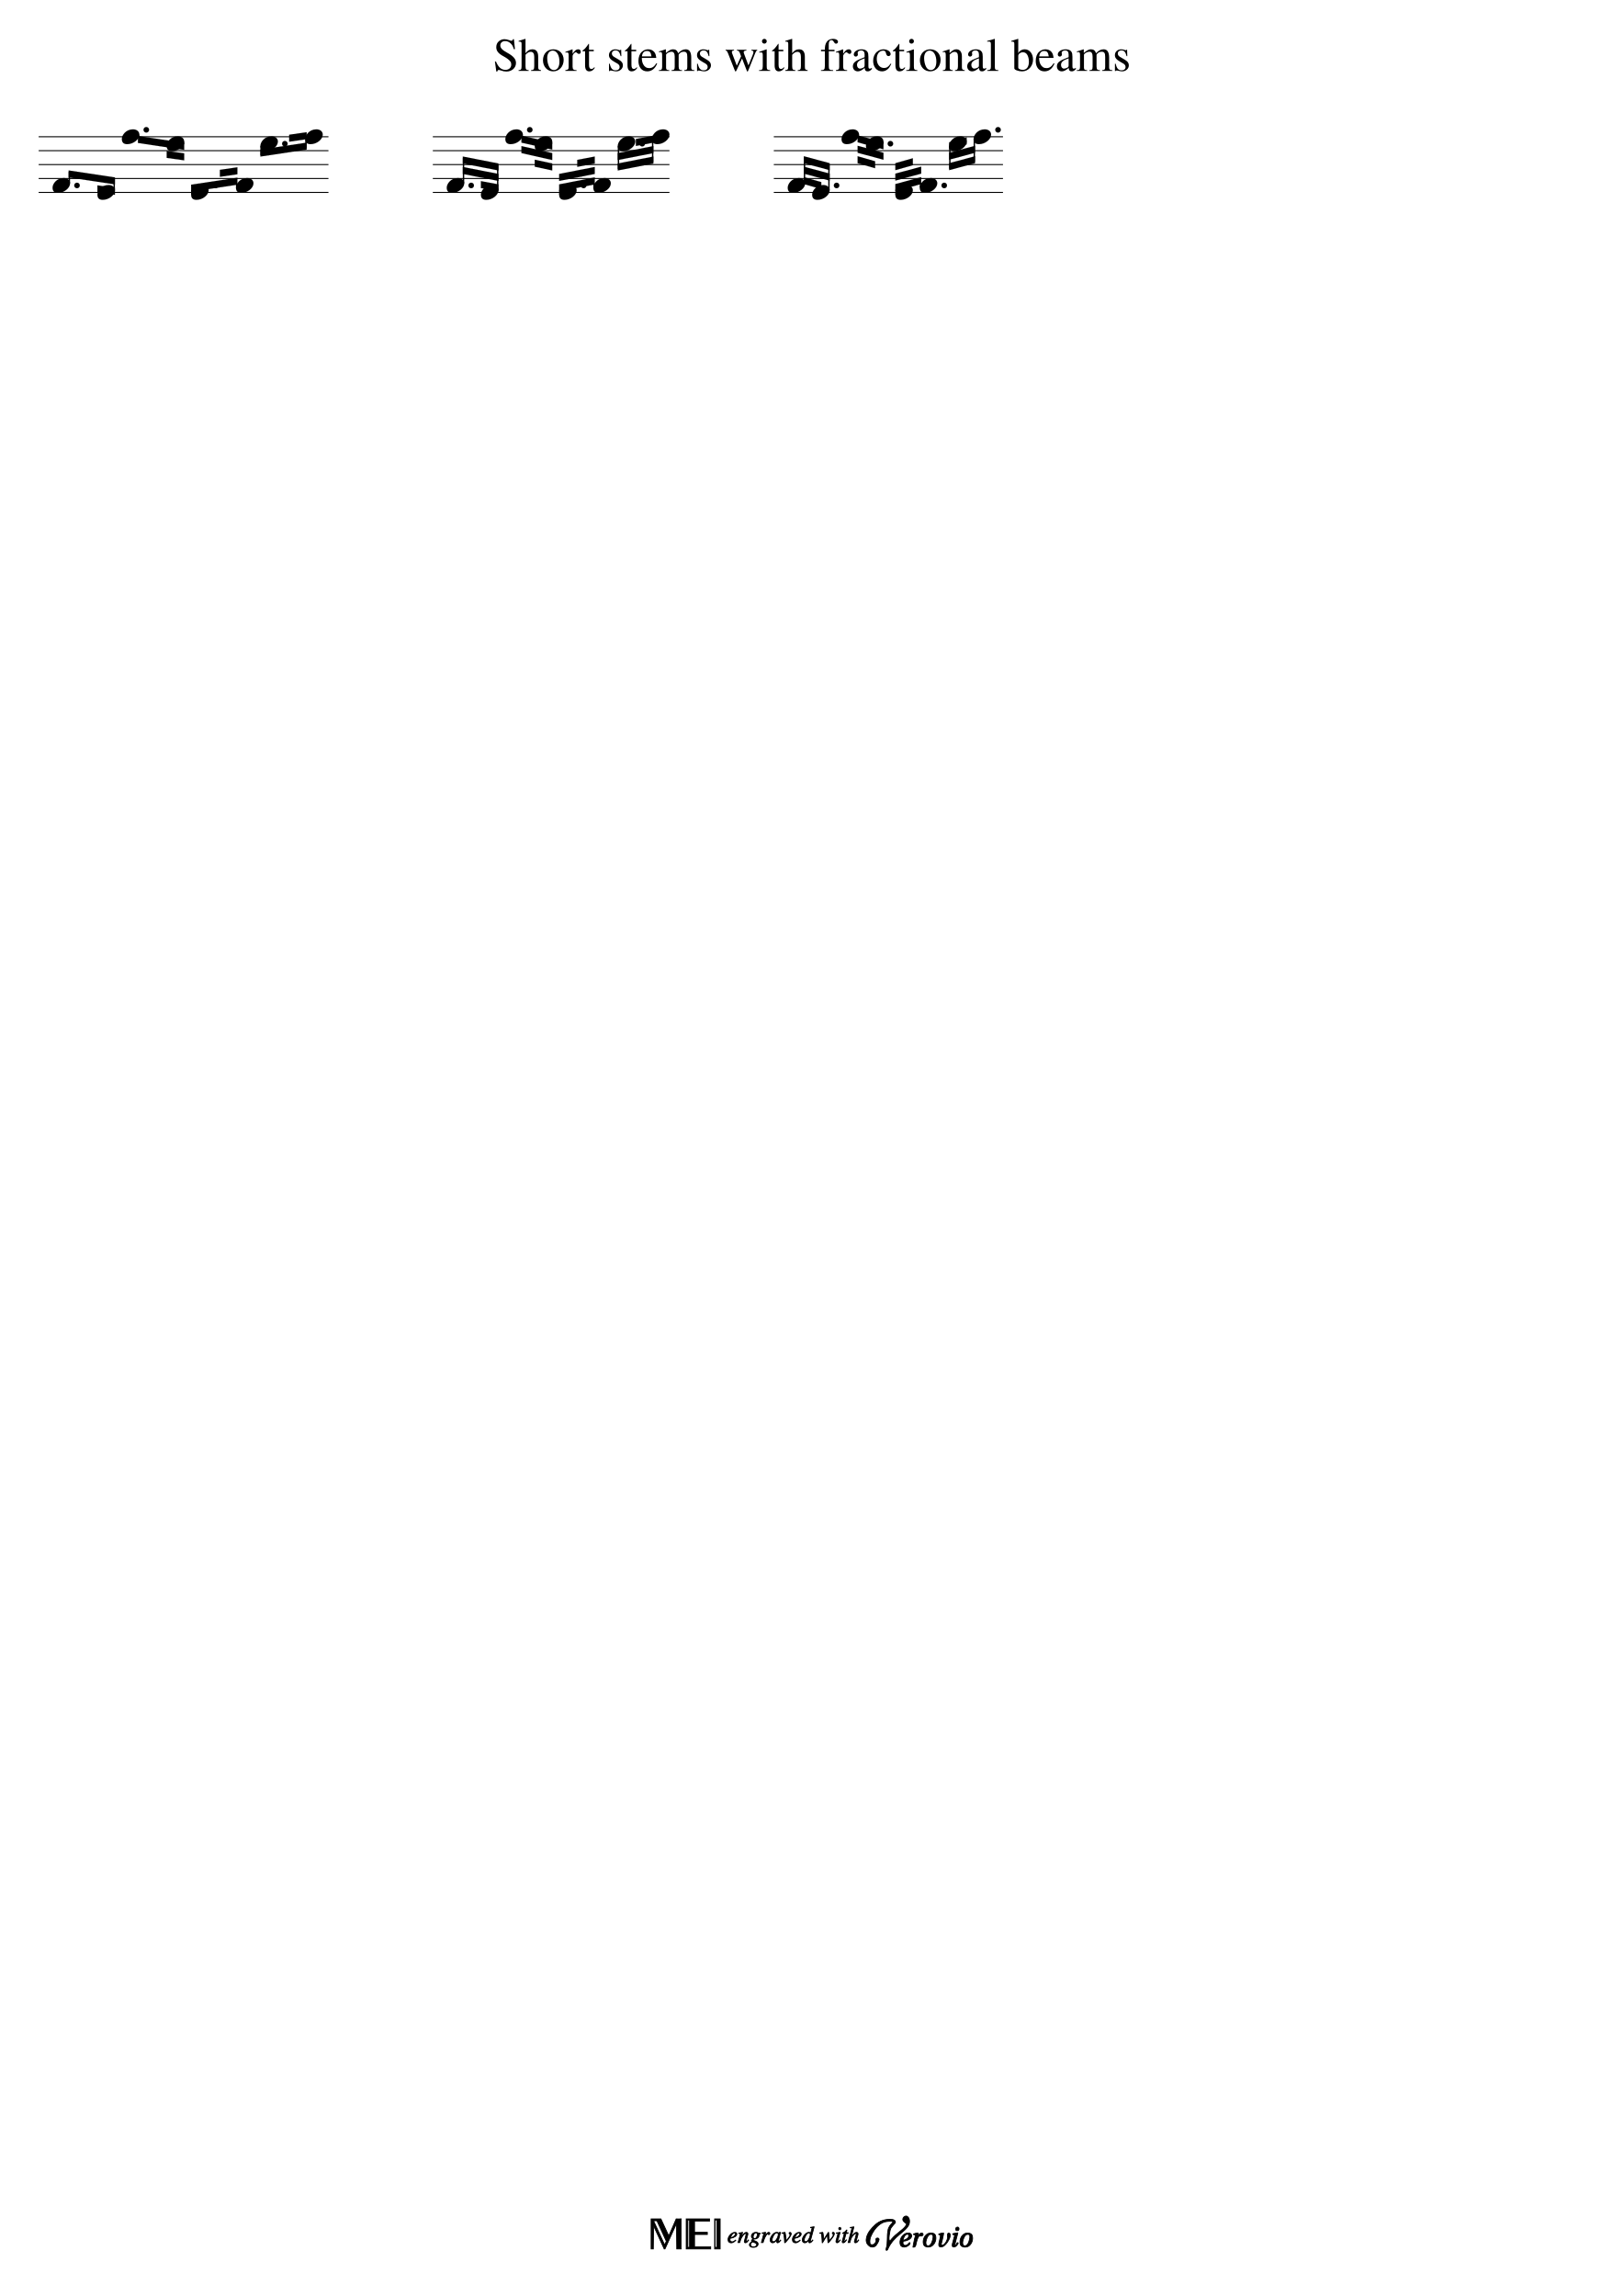
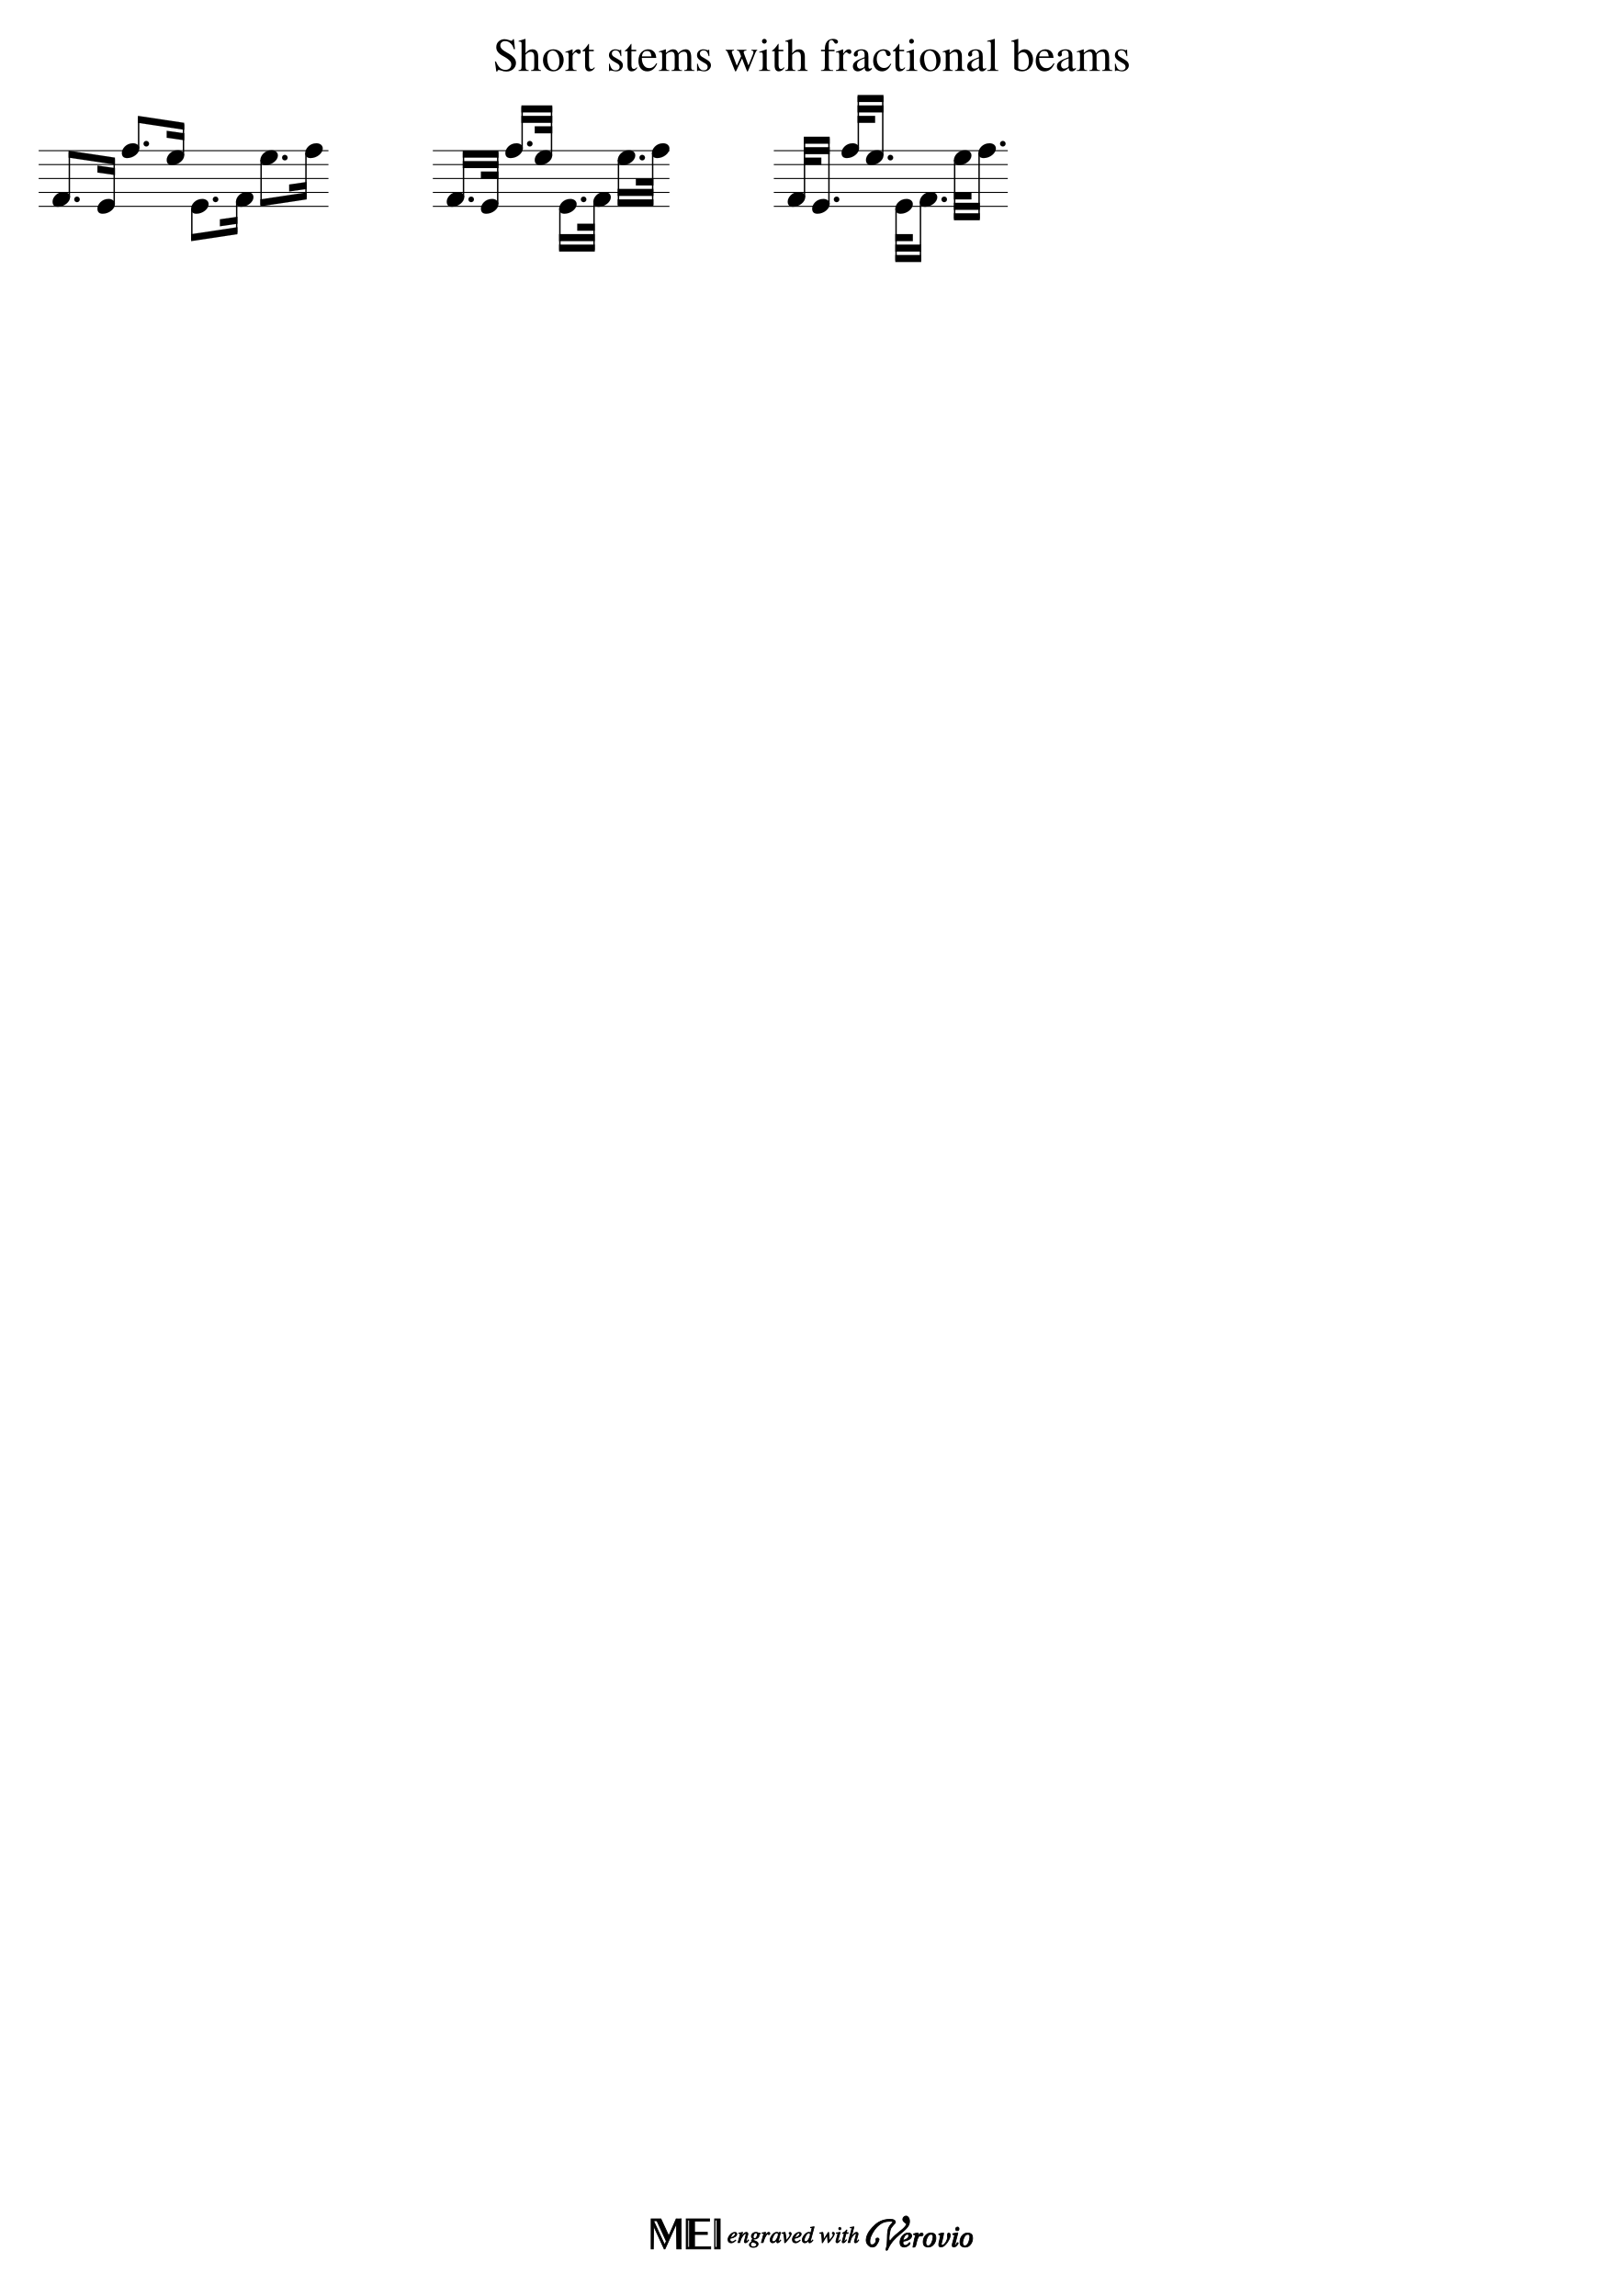
<svg xmlns="http://www.w3.org/2000/svg" xmlns:xlink="http://www.w3.org/1999/xlink" width="2100px" height="2970px" version="1.1" overflow="visible" id="docid">
  <defs>
    <g id="E0A4-docid">
      <path transform="scale(1,-1)" d="M0 -39c0 68 73 172 200 172c66 0 114 -37 114 -95c0 -84 -106 -171 -218 -171c-64 0 -96 30 -96 94z" />
    </g>
  </defs>
  <style type="text/css">#docid g.ending, #docid g.fing, #docid g.reh, #docid g.tempo {font-weight:bold;}#docid g.dir, #docid g.dynam, #docid g.mNum {font-style:italic;}#docid g.label {font-weight:normal;}#docid ellipse, #docid path, #docid polygon, #docid polyline, #docid rect {stroke:currentColor}</style>
  <svg class="definition-scale" color="black" font-family="Times, serif" viewBox="0 0 21000 29700">
    <g class="page-margin" transform="translate(500, 500)">
      <g id="iJ6YNS9" class="mdiv pageMilestone" />
      <g id="j6ERYJ7" class="score pageMilestone" />
      <g id="iFP8K5N" class="system">
        <g id="u1OCIFW5" class="section systemMilestone" />
        <g id="l1VZ8WIS" class="measure">
          <g id="m1HYDLDV" class="staff">
-             <path d="M0 1269 L3748 1269" stroke-width="13" />
            <path d="M0 1449 L3748 1449" stroke-width="13" />
            <path d="M0 1629 L3748 1629" stroke-width="13" />
            <path d="M0 1809 L3748 1809" stroke-width="13" />
            <path d="M0 1989 L3748 1989" stroke-width="13" />
+             <path d="M0 2169 L3748 2169" stroke-width="13" />
            <g id="c18V4I1S" class="keySig" />
            <g id="n1V987CS" class="layer">
              <g id="o1RTEB7A" class="beam">
-                 <polygon points="388,1705 986,1795 986,1885 388,1795" />
-                 <polygon points="760,1898 986,1930 986,2020 760,1988" />
+                 <polygon points="388,1449 986,1539 986,1629 388,1539" />
+                 <polygon points="760,1642 986,1674 986,1764 760,1732" />
                <g id="p1KEW28H" class="note">
                  <g class="notehead">
-                     <use xlink:href="#E0A4-docid" transform="translate(180, 1899) scale(0.72, 0.72)" />
+                     <use xlink:href="#E0A4-docid" transform="translate(180, 2079) scale(0.72, 0.72)" />
                  </g>
                  <g id="y1QGBAMB" class="dots">
-                     <ellipse cx="496" cy="1899" rx="36" ry="36" />
+                     <ellipse cx="496" cy="2079" rx="36" ry="36" />
                  </g>
                  <g id="x1LY7717" class="stem">
-                     <path d="M397 1871 L397 1723" stroke-width="18" />
+                     <path d="M397 2051 L397 1467" stroke-width="18" />
                  </g>
                </g>
                <g id="qMAVTA3" class="note">
                  <g class="notehead">
-                     <use xlink:href="#E0A4-docid" transform="translate(760, 1989) scale(0.72, 0.72)" />
+                     <use xlink:href="#E0A4-docid" transform="translate(760, 2169) scale(0.72, 0.72)" />
                  </g>
                  <g id="z4DC34E" class="stem">
-                     <path d="M977 1961 L977 1813" stroke-width="18" />
+                     <path d="M977 2141 L977 1557" stroke-width="18" />
                  </g>
                </g>
              </g>
              <g id="r1PB2UON" class="beam">
-                 <polygon points="1284,1259 1882,1349 1882,1439 1284,1349" />
-                 <polygon points="1656,1452 1882,1484 1882,1574 1656,1542" />
+                 <polygon points="1284,999 1882,1089 1882,1179 1284,1089" />
+                 <polygon points="1656,1192 1882,1224 1882,1314 1656,1282" />
                <g id="s1PQPUF4" class="note">
                  <g class="notehead">
-                     <use xlink:href="#E0A4-docid" transform="translate(1076, 1269) scale(0.72, 0.72)" />
+                     <use xlink:href="#E0A4-docid" transform="translate(1076, 1449) scale(0.72, 0.72)" />
                  </g>
                  <g id="bS81ZRJ" class="dots">
-                     <ellipse cx="1392" cy="1179" rx="36" ry="36" />
+                     <ellipse cx="1392" cy="1359" rx="36" ry="36" />
                  </g>
                  <g id="aCPE1QZ" class="stem">
-                     <path d="M1293 1241 L1293 1277" stroke-width="18" />
+                     <path d="M1293 1421 L1293 1017" stroke-width="18" />
                  </g>
                </g>
                <g id="t17CCI2Q" class="note">
                  <g class="notehead">
-                     <use xlink:href="#E0A4-docid" transform="translate(1656, 1359) scale(0.72, 0.72)" />
+                     <use xlink:href="#E0A4-docid" transform="translate(1656, 1539) scale(0.72, 0.72)" />
                  </g>
                  <g id="cHPWXB9" class="stem">
-                     <path d="M1873 1331 L1873 1367" stroke-width="18" />
+                     <path d="M1873 1511 L1873 1107" stroke-width="18" />
                  </g>
                </g>
              </g>
              <g id="u14YPAFV" class="beam">
-                 <polygon points="1972,1979 2570,1889 2570,1799 1972,1889" />
-                 <polygon points="2344,1787 2570,1754 2570,1664 2344,1697" />
+                 <polygon points="1972,2619 2570,2529 2570,2439 1972,2529" />
+                 <polygon points="2344,2427 2570,2394 2570,2304 2344,2337" />
                <g id="v1G2UCBM" class="note">
                  <g class="notehead">
-                     <use xlink:href="#E0A4-docid" transform="translate(1972, 1989) scale(0.72, 0.72)" />
+                     <use xlink:href="#E0A4-docid" transform="translate(1972, 2169) scale(0.72, 0.72)" />
                  </g>
                  <g id="e1GH2CCZ" class="dots">
-                     <ellipse cx="2288" cy="1899" rx="36" ry="36" />
+                     <ellipse cx="2288" cy="2079" rx="36" ry="36" />
                  </g>
                  <g id="dT5Z2DZ" class="stem">
-                     <path d="M1981 2017 L1981 1961" stroke-width="18" />
+                     <path d="M1981 2197 L1981 2601" stroke-width="18" />
                  </g>
                </g>
                <g id="w1I5DK26" class="note">
                  <g class="notehead">
-                     <use xlink:href="#E0A4-docid" transform="translate(2552, 1899) scale(0.72, 0.72)" />
+                     <use xlink:href="#E0A4-docid" transform="translate(2552, 2079) scale(0.72, 0.72)" />
                  </g>
                  <g id="f6JFDRE" class="stem">
-                     <path d="M2561 1927 L2561 1871" stroke-width="18" />
+                     <path d="M2561 2107 L2561 2511" stroke-width="18" />
                  </g>
                </g>
              </g>
              <g id="xQSQG56" class="beam">
-                 <polygon points="2868,1525 3466,1435 3466,1345 2868,1435" />
-                 <polygon points="3240,1333 3466,1300 3466,1210 3240,1243" />
+                 <polygon points="2868,2169 3466,2079 3466,1989 2868,2079" />
+                 <polygon points="3240,1977 3466,1944 3466,1854 3240,1887" />
                <g id="y16753K6" class="note">
                  <g class="notehead">
-                     <use xlink:href="#E0A4-docid" transform="translate(2868, 1359) scale(0.72, 0.72)" />
+                     <use xlink:href="#E0A4-docid" transform="translate(2868, 1539) scale(0.72, 0.72)" />
                  </g>
                  <g id="h18PHIL1" class="dots">
-                     <ellipse cx="3184" cy="1359" rx="36" ry="36" />
+                     <ellipse cx="3184" cy="1539" rx="36" ry="36" />
                  </g>
                  <g id="g17KQSJU" class="stem">
-                     <path d="M2877 1387 L2877 1507" stroke-width="18" />
+                     <path d="M2877 1567 L2877 2151" stroke-width="18" />
                  </g>
                </g>
                <g id="z1XZBIJA" class="note">
                  <g class="notehead">
-                     <use xlink:href="#E0A4-docid" transform="translate(3448, 1269) scale(0.72, 0.72)" />
+                     <use xlink:href="#E0A4-docid" transform="translate(3448, 1449) scale(0.72, 0.72)" />
                  </g>
                  <g id="i1TAKH1G" class="stem">
-                     <path d="M3457 1297 L3457 1417" stroke-width="18" />
+                     <path d="M3457 1477 L3457 2061" stroke-width="18" />
                  </g>
                </g>
              </g>
            </g>
          </g>
          <g id="j1TW2UZM" class="barLine" />
          <g id="k1R5MD6A" class="barLine" />
        </g>
        <g id="q4CA8UL" class="measure">
          <g id="r10DL3CR" class="staff" visibility="hidden">
-             <path d="M3748 1269 L5098 1269" stroke-width="13" />
            <path d="M3748 1449 L5098 1449" stroke-width="13" />
            <path d="M3748 1629 L5098 1629" stroke-width="13" />
            <path d="M3748 1809 L5098 1809" stroke-width="13" />
            <path d="M3748 1989 L5098 1989" stroke-width="13" />
+             <path d="M3748 2169 L5098 2169" stroke-width="13" />
          </g>
          <g id="p6KLLMO" class="barLine" />
        </g>
        <g id="i123OHXR" class="measure">
          <g id="jQFEFEK" class="staff">
-             <path d="M5098 1269 L8158 1269" stroke-width="13" />
            <path d="M5098 1449 L8158 1449" stroke-width="13" />
            <path d="M5098 1629 L8158 1629" stroke-width="13" />
            <path d="M5098 1809 L8158 1809" stroke-width="13" />
            <path d="M5098 1989 L8158 1989" stroke-width="13" />
+             <path d="M5098 2169 L8158 2169" stroke-width="13" />
            <g id="kOVASEE" class="layer">
              <g id="l1I7OPR1" class="beam">
-                 <polygon points="5486,1525 5946,1615 5946,1705 5486,1615" />
-                 <polygon points="5486,1660 5946,1750 5946,1840 5486,1750" />
-                 <polygon points="5720,1843 5946,1885 5946,1975 5720,1933" />
+                 <polygon points="5486,1449 5946,1449 5946,1539 5486,1539" />
+                 <polygon points="5486,1584 5946,1584 5946,1674 5486,1674" />
+                 <polygon points="5720,1719 5946,1719 5946,1809 5720,1809" />
                <g id="m81K135" class="note">
                  <g class="notehead">
-                     <use xlink:href="#E0A4-docid" transform="translate(5278, 1899) scale(0.72, 0.72)" />
+                     <use xlink:href="#E0A4-docid" transform="translate(5278, 2079) scale(0.72, 0.72)" />
                  </g>
                  <g id="kOO13SU" class="dots">
-                     <ellipse cx="5594" cy="1899" rx="36" ry="36" />
+                     <ellipse cx="5594" cy="2079" rx="36" ry="36" />
                  </g>
                  <g id="j1C6XQGU" class="stem">
-                     <path d="M5495 1871 L5495 1543" stroke-width="18" />
+                     <path d="M5495 2051 L5495 1467" stroke-width="18" />
                  </g>
                </g>
                <g id="n2N7U24" class="note">
                  <g class="notehead">
-                     <use xlink:href="#E0A4-docid" transform="translate(5720, 1989) scale(0.72, 0.72)" />
+                     <use xlink:href="#E0A4-docid" transform="translate(5720, 2169) scale(0.72, 0.72)" />
                  </g>
                  <g id="l1VXDX1L" class="stem">
-                     <path d="M5937 1961 L5937 1633" stroke-width="18" />
+                     <path d="M5937 2141 L5937 1467" stroke-width="18" />
                  </g>
                </g>
              </g>
              <g id="o1FK4NGH" class="beam">
-                 <polygon points="6244,1255 6642,1345 6642,1435 6244,1345" />
-                 <polygon points="6244,1390 6642,1480 6642,1570 6244,1480" />
-                 <polygon points="6416,1566 6642,1615 6642,1705 6416,1656" />
+                 <polygon points="6244,864 6642,864 6642,954 6244,954" />
+                 <polygon points="6244,999 6642,999 6642,1089 6244,1089" />
+                 <polygon points="6416,1134 6642,1134 6642,1224 6416,1224" />
                <g id="p1AX0ZDE" class="note">
                  <g class="notehead">
-                     <use xlink:href="#E0A4-docid" transform="translate(6036, 1269) scale(0.72, 0.72)" />
+                     <use xlink:href="#E0A4-docid" transform="translate(6036, 1449) scale(0.72, 0.72)" />
                  </g>
                  <g id="nV8WBSJ" class="dots">
-                     <ellipse cx="6352" cy="1179" rx="36" ry="36" />
+                     <ellipse cx="6352" cy="1359" rx="36" ry="36" />
                  </g>
                  <g id="m43054X" class="stem">
-                     <path d="M6253 1241 L6253 1273" stroke-width="18" />
+                     <path d="M6253 1421 L6253 882" stroke-width="18" />
                  </g>
                </g>
                <g id="qI1DT7K" class="note">
                  <g class="notehead">
-                     <use xlink:href="#E0A4-docid" transform="translate(6416, 1359) scale(0.72, 0.72)" />
+                     <use xlink:href="#E0A4-docid" transform="translate(6416, 1539) scale(0.72, 0.72)" />
                  </g>
                  <g id="o1EH99DI" class="stem">
-                     <path d="M6633 1331 L6633 1363" stroke-width="18" />
+                     <path d="M6633 1511 L6633 882" stroke-width="18" />
                  </g>
                </g>
              </g>
              <g id="rJ8GLXL" class="beam">
-                 <polygon points="6732,1975 7192,1885 7192,1795 6732,1885" />
-                 <polygon points="6732,1840 7192,1750 7192,1660 6732,1750" />
-                 <polygon points="6966,1658 7192,1615 7192,1525 6966,1568" />
+                 <polygon points="6732,2754 7192,2754 7192,2664 6732,2664" />
+                 <polygon points="6732,2619 7192,2619 7192,2529 6732,2529" />
+                 <polygon points="6966,2484 7192,2484 7192,2394 6966,2394" />
                <g id="s1HUMGE0" class="note">
                  <g class="notehead">
-                     <use xlink:href="#E0A4-docid" transform="translate(6732, 1989) scale(0.72, 0.72)" />
+                     <use xlink:href="#E0A4-docid" transform="translate(6732, 2169) scale(0.72, 0.72)" />
                  </g>
                  <g id="q3O0K5C" class="dots">
-                     <ellipse cx="7048" cy="1899" rx="36" ry="36" />
+                     <ellipse cx="7048" cy="2079" rx="36" ry="36" />
                  </g>
                  <g id="p1UGVI2M" class="stem">
-                     <path d="M6741 2017 L6741 1957" stroke-width="18" />
+                     <path d="M6741 2197 L6741 2736" stroke-width="18" />
                  </g>
                </g>
                <g id="t1YD0KSR" class="note">
                  <g class="notehead">
-                     <use xlink:href="#E0A4-docid" transform="translate(7174, 1899) scale(0.72, 0.72)" />
+                     <use xlink:href="#E0A4-docid" transform="translate(7174, 2079) scale(0.72, 0.72)" />
                  </g>
                  <g id="r1WOKG8S" class="stem">
-                     <path d="M7183 1927 L7183 1867" stroke-width="18" />
+                     <path d="M7183 2107 L7183 2736" stroke-width="18" />
                  </g>
                </g>
              </g>
              <g id="u1XWY667" class="beam">
-                 <polygon points="7490,1705 7950,1615 7950,1525 7490,1615" />
-                 <polygon points="7490,1570 7950,1480 7950,1390 7490,1480" />
-                 <polygon points="7724,1388 7950,1345 7950,1255 7724,1298" />
+                 <polygon points="7490,2169 7950,2169 7950,2079 7490,2079" />
+                 <polygon points="7490,2034 7950,2034 7950,1944 7490,1944" />
+                 <polygon points="7724,1899 7950,1899 7950,1809 7724,1809" />
                <g id="vE1WURA" class="note">
                  <g class="notehead">
-                     <use xlink:href="#E0A4-docid" transform="translate(7490, 1359) scale(0.72, 0.72)" />
+                     <use xlink:href="#E0A4-docid" transform="translate(7490, 1539) scale(0.72, 0.72)" />
                  </g>
                  <g id="tER5CNS" class="dots">
-                     <ellipse cx="7806" cy="1359" rx="36" ry="36" />
+                     <ellipse cx="7806" cy="1539" rx="36" ry="36" />
                  </g>
                  <g id="s1IJJG69" class="stem">
-                     <path d="M7499 1387 L7499 1687" stroke-width="18" />
+                     <path d="M7499 1567 L7499 2151" stroke-width="18" />
                  </g>
                </g>
                <g id="wK8FJ60" class="note">
                  <g class="notehead">
-                     <use xlink:href="#E0A4-docid" transform="translate(7932, 1269) scale(0.72, 0.72)" />
+                     <use xlink:href="#E0A4-docid" transform="translate(7932, 1449) scale(0.72, 0.72)" />
                  </g>
                  <g id="uR5P9FZ" class="stem">
-                     <path d="M7941 1297 L7941 1597" stroke-width="18" />
+                     <path d="M7941 1477 L7941 2151" stroke-width="18" />
                  </g>
                </g>
              </g>
            </g>
          </g>
          <g id="gETMZTA" class="barLine" />
          <g id="h1WRIV4E" class="barLine" />
        </g>
        <g id="nYOSRMB" class="measure">
          <g id="o1HHM1JI" class="staff" visibility="hidden">
-             <path d="M8158 1269 L9508 1269" stroke-width="13" />
            <path d="M8158 1449 L9508 1449" stroke-width="13" />
            <path d="M8158 1629 L9508 1629" stroke-width="13" />
            <path d="M8158 1809 L9508 1809" stroke-width="13" />
            <path d="M8158 1989 L9508 1989" stroke-width="13" />
+             <path d="M8158 2169 L9508 2169" stroke-width="13" />
          </g>
          <g id="mMRH0VO" class="barLine" />
        </g>
        <g id="fXQFU55" class="measure">
          <g id="g11K35MU" class="staff">
-             <path d="M9508 1269 L12472 1269" stroke-width="13" />
-             <path d="M9508 1449 L12472 1449" stroke-width="13" />
-             <path d="M9508 1629 L12472 1629" stroke-width="13" />
-             <path d="M9508 1809 L12472 1809" stroke-width="13" />
-             <path d="M9508 1989 L12472 1989" stroke-width="13" />
+             <path d="M9508 1449 L12534 1449" stroke-width="13" />
+             <path d="M9508 1629 L12534 1629" stroke-width="13" />
+             <path d="M9508 1809 L12534 1809" stroke-width="13" />
+             <path d="M9508 1989 L12534 1989" stroke-width="13" />
+             <path d="M9508 2169 L12534 2169" stroke-width="13" />
            <g id="h1NRSQV" class="layer">
              <g id="i1K5PWQO" class="beam">
-                 <polygon points="9896,1521 10230,1611 10230,1701 9896,1611" />
-                 <polygon points="9896,1656 10230,1746 10230,1836 9896,1746" />
-                 <polygon points="9896,1791 10122,1856 10122,1946 9896,1881" />
+                 <polygon points="9896,1269 10230,1269 10230,1359 9896,1359" />
+                 <polygon points="9896,1404 10230,1404 10230,1494 9896,1494" />
+                 <polygon points="9896,1539 10122,1539 10122,1629 9896,1629" />
                <g id="jF89DCD" class="note">
                  <g class="notehead">
-                     <use xlink:href="#E0A4-docid" transform="translate(9688, 1899) scale(0.72, 0.72)" />
+                     <use xlink:href="#E0A4-docid" transform="translate(9688, 2079) scale(0.72, 0.72)" />
                  </g>
                  <g id="vQ1VT3P" class="stem">
-                     <path d="M9905 1871 L9905 1539" stroke-width="18" />
+                     <path d="M9905 2051 L9905 1287" stroke-width="18" />
                  </g>
                </g>
                <g id="k1FISYPL" class="note">
                  <g class="notehead">
-                     <use xlink:href="#E0A4-docid" transform="translate(10004, 1989) scale(0.72, 0.72)" />
+                     <use xlink:href="#E0A4-docid" transform="translate(10004, 2169) scale(0.72, 0.72)" />
                  </g>
                  <g id="xGVWU67" class="dots">
-                     <ellipse cx="10320" cy="1899" rx="36" ry="36" />
+                     <ellipse cx="10320" cy="2079" rx="36" ry="36" />
                  </g>
                  <g id="w14DD95D" class="stem">
-                     <path d="M10221 1961 L10221 1629" stroke-width="18" />
+                     <path d="M10221 2141 L10221 1287" stroke-width="18" />
                  </g>
                </g>
              </g>
              <g id="l1ABBN8W" class="beam">
-                 <polygon points="10592,1251 10926,1341 10926,1431 10592,1341" />
-                 <polygon points="10592,1386 10926,1476 10926,1566 10592,1476" />
-                 <polygon points="10592,1521 10818,1586 10818,1676 10592,1611" />
+                 <polygon points="10592,729 10926,729 10926,819 10592,819" />
+                 <polygon points="10592,864 10926,864 10926,954 10592,954" />
+                 <polygon points="10592,999 10818,999 10818,1089 10592,1089" />
                <g id="m12P1BRU" class="note">
                  <g class="notehead">
-                     <use xlink:href="#E0A4-docid" transform="translate(10384, 1269) scale(0.72, 0.72)" />
+                     <use xlink:href="#E0A4-docid" transform="translate(10384, 1449) scale(0.72, 0.72)" />
                  </g>
                  <g id="yFQGCPD" class="stem">
-                     <path d="M10601 1241 L10601 1269" stroke-width="18" />
+                     <path d="M10601 1421 L10601 747" stroke-width="18" />
                  </g>
                </g>
                <g id="nDW87ZK" class="note">
                  <g class="notehead">
-                     <use xlink:href="#E0A4-docid" transform="translate(10700, 1359) scale(0.72, 0.72)" />
+                     <use xlink:href="#E0A4-docid" transform="translate(10700, 1539) scale(0.72, 0.72)" />
                  </g>
                  <g id="a1E3R0GN" class="dots">
-                     <ellipse cx="11016" cy="1359" rx="36" ry="36" />
+                     <ellipse cx="11016" cy="1539" rx="36" ry="36" />
                  </g>
                  <g id="z1QJ3S81" class="stem">
-                     <path d="M10917 1331 L10917 1359" stroke-width="18" />
+                     <path d="M10917 1511 L10917 747" stroke-width="18" />
                  </g>
                </g>
              </g>
              <g id="o1QUDUF9" class="beam">
-                 <polygon points="11080,1971 11414,1881 11414,1791 11080,1881" />
-                 <polygon points="11080,1836 11414,1746 11414,1656 11080,1746" />
-                 <polygon points="11080,1701 11306,1637 11306,1547 11080,1611" />
+                 <polygon points="11080,2889 11414,2889 11414,2799 11080,2799" />
+                 <polygon points="11080,2754 11414,2754 11414,2664 11080,2664" />
+                 <polygon points="11080,2619 11306,2619 11306,2529 11080,2529" />
                <g id="p1YCXJ73" class="note">
                  <g class="notehead">
-                     <use xlink:href="#E0A4-docid" transform="translate(11080, 1989) scale(0.72, 0.72)" />
+                     <use xlink:href="#E0A4-docid" transform="translate(11080, 2169) scale(0.72, 0.72)" />
                  </g>
                  <g id="b1EA8UT5" class="stem">
-                     <path d="M11089 2017 L11089 1953" stroke-width="18" />
+                     <path d="M11089 2197 L11089 2871" stroke-width="18" />
                  </g>
                </g>
                <g id="q1XPOA9B" class="note">
                  <g class="notehead">
-                     <use xlink:href="#E0A4-docid" transform="translate(11396, 1899) scale(0.72, 0.72)" />
+                     <use xlink:href="#E0A4-docid" transform="translate(11396, 2079) scale(0.72, 0.72)" />
                  </g>
                  <g id="dAZ1II0" class="dots">
-                     <ellipse cx="11712" cy="1899" rx="36" ry="36" />
+                     <ellipse cx="11712" cy="2079" rx="36" ry="36" />
                  </g>
                  <g id="cG8TSH7" class="stem">
-                     <path d="M11405 1927 L11405 1863" stroke-width="18" />
+                     <path d="M11405 2107 L11405 2871" stroke-width="18" />
                  </g>
                </g>
              </g>
              <g id="rG2INEF" class="beam">
-                 <polygon points="11776,1701 12110,1611 12110,1521 11776,1611" />
-                 <polygon points="11776,1566 12110,1476 12110,1386 11776,1476" />
-                 <polygon points="11776,1431 12002,1367 12002,1277 11776,1341" />
+                 <polygon points="11838,2349 12172,2349 12172,2259 11838,2259" />
+                 <polygon points="11838,2214 12172,2214 12172,2124 11838,2124" />
+                 <polygon points="11838,2079 12064,2079 12064,1989 11838,1989" />
                <g id="sDC845L" class="note">
                  <g class="notehead">
-                     <use xlink:href="#E0A4-docid" transform="translate(11776, 1359) scale(0.72, 0.72)" />
+                     <use xlink:href="#E0A4-docid" transform="translate(11838, 1539) scale(0.72, 0.72)" />
                  </g>
                  <g id="eXKENYG" class="stem">
-                     <path d="M11785 1387 L11785 1683" stroke-width="18" />
+                     <path d="M11847 1567 L11847 2331" stroke-width="18" />
                  </g>
                </g>
                <g id="t1W416P4" class="note">
                  <g class="notehead">
-                     <use xlink:href="#E0A4-docid" transform="translate(12092, 1269) scale(0.72, 0.72)" />
+                     <use xlink:href="#E0A4-docid" transform="translate(12154, 1449) scale(0.72, 0.72)" />
                  </g>
                  <g id="gH8O5KE" class="dots">
-                     <ellipse cx="12408" cy="1179" rx="36" ry="36" />
+                     <ellipse cx="12470" cy="1359" rx="36" ry="36" />
                  </g>
                  <g id="f18OKKW3" class="stem">
-                     <path d="M12101 1297 L12101 1593" stroke-width="18" />
+                     <path d="M12163 1477 L12163 2331" stroke-width="18" />
                  </g>
                </g>
              </g>
            </g>
          </g>
          <g id="d17EWFLB" class="barLine" />
          <g id="eZWEOI5" class="barLine" />
        </g>
        <g id="dEVT5DI" class="systemMilestoneEnd u1OCIFW5" />
      </g>
      <g id="e14Y3WPI" class="pageMilestoneEnd j6ERYJ7" />
      <g id="f1JDRXJZ" class="pageMilestoneEnd iJ6YNS9" />
      <g id="mZHS5GY" class="pgHead autogenerated">
        <text font-size="0px">
          <tspan id="n1NA1B91" class="rend" x="10000" y="417" text-anchor="middle">
            <tspan id="o111T1LZ" class="rend">
              <tspan id="pT5D48Z" class="text">
                <tspan font-size="607px">Short stems with fractional beams</tspan>
              </tspan>
            </tspan>
          </tspan>
        </text>
      </g>
      <g id="g1KFOIT4" class="pgFoot autogenerated">
        <g id="h17DYZX0" class="fig">
          <g class="svg" transform="translate(7750, 28099) scale(10, 10)">
            <g>
              <path fill="#000000" d="M 17.113,49.265 V 10.368 h 12.697 c 3.289,7.337 6.713,14.61 10.127,21.889 3.42,-7.485 6.256,-14.205 9.589,-21.91 2.436,0.104 4.317,0.085 6.484,-0.058 V 49.264 H 50.274 C 50.145,38.356 50.016,27.448 49.887,16.54 45.003,27.315 39.967,38.434 35.084,49.209 34.679,49.344 34.427,49.136 34.022,49.271 29.466,39.331 24.91,29.391 20.354,19.451 20.224,29.389 20.095,39.327 19.965,49.264 H 17.113 Z M 36.754,39.325 C 32.721,30.513 28.688,21.701 24.655,12.889 22.531,12.751 22.657,12.71 20.714,12.814 v 0.966 c 4.613,9.998 9.609,20.749 13.873,30.082 0.722,-1.513 1.445,-3.025 2.167,-4.538 z m 25.738,9.94 c 0,-12.966 0,-25.931 0,-38.897 10.084,0 20.169,0 30.253,0 0,0.96 0,1.921 0,2.881 -6.483,0 -12.966,0 -19.448,0 0,4.802 0,9.604 0,14.406 5.522,0 11.045,0 16.567,0 0,0.96 0,1.921 0,2.881 -5.522,0 -11.045,0 -16.567,0 0,5.282 0,10.565 0,15.847 6.963,0 13.926,0 20.889,0 0,0.96 0,1.921 0,2.881 -10.565,0 -21.129,0 -31.694,0 z m 4.322,-2.161 c 0,-11.765 0,-23.53 0,-35.295 -0.72,0 -1.441,0 -2.161,0 0,11.765 0,23.53 0,35.295 0.72,0 1.441,0 2.161,0 z m 32.414,2.161 c 0,-12.966 0,-25.931 0,-38.897 2.401,0 4.802,0 7.203,0 0,12.966 0,25.931 0,38.897 -2.401,0 -4.802,0 -7.203,0 z m 2.881,-2.161 c 0,-11.765 0,-23.53 0,-35.295 -0.72,0 -1.441,0 -2.161,0 0,11.765 0,23.53 0,35.295 0.72,0 1.441,0 2.161,0 z" />
              <path fill="#000000" d="m 346.3,6.7 c -3.1,0.5 -4.9,4.4 -2.7,6.8 1.2,1.4 2.7,2.4 4.1,3.5 -2.4,5.3 -7.7,8.3 -11.9,12.1 -3.7,2.8 -7,6.2 -9.7,9.9 -2.2,-0.8 -0.915,-7.719 -0.627,-9.5 0.288,-1.781 0.727,-6.4 2.927,-8.7 1.3,-1.9 3,-3.5 4.5,-5.2 1.2,-3.4 -3.2,-4.9 -5.8,-4.6 -7.3,-0.5 -14.6,2 -20,6.8 -5,4.6 -10,10.1 -11.5,17 -0.9,3.5 -0.2,7.5 2.8,9.9 2.5,2.8 7.4,2.9 9.8,-0.2 1.7,-2.3 3.2,-4.8 3.8,-7.6 -0.1,-2.6 -4.4,-2.3 -4.3,0.2 1.2,2.4 -0.9,4.7 -2.7,6.2 -1.7,0.9 -4.7,0.7 -4.8,-1.7 -1,-5.8 2.1,-11.3 5.2,-16.1 4,-5.8 9.8,-11.2 17.2,-11.8 1.6,0 8.1,-1.2 6.8,1.4 -2.8,2.8 -5.6,6.1 -6,10.3 -1.6,7.7 0.1,15.7 -2.3,23.2 -1.1,3.9 2,2.6 2.5,0.2 3.3,-7.4 8.9,-13.4 15.1,-18.5 4.2,-3.9 9.5,-7.1 11.9,-12.6 1.3,-3.6 1.2,-9 -2.7,-10.9 -0.504,-0.177 -1.07,-0.165 -1.6,-0.1 z m 66,14.5 c -2,0.8 -1.8,4.9 0.8,4.4 3.4,0.4 2.9,-6.2 -0.8,-4.4 z m 0.6,7.3 c -1.3,0.5 -7.6,0.5 -5.4,2.2 4,-0.3 0.7,4.5 0.6,6.7 -0.4,2.9 -2.4,5.9 -1.2,8.8 2.7,1.7 5.6,-0.8 6.8,-3.2 1.6,-1.4 -0.5,-3 -1.2,-0.9 -0.4,0.8 -2.4,3.5 -2.6,1.8 1.1,-5 2.7,-9.9 3.9,-14.9 l -0.1,-0.5 h -0.9 z m -65.1,0.2 c -6.5,1.6 -10.5,9.5 -8.2,15.7 2.1,3.4 7.4,2.9 10.1,0.4 2,-0.2 3.6,-5.3 1,-3.4 -1.4,2 -4,4.2 -6.5,2.8 -2.2,-1.9 -1.9,-5.7 1.7,-5.3 3.1,-0.9 6.9,-2.1 8.1,-5.5 0.9,-2.7 -1.6,-5.2 -4.3,-4.8 h -1.1 -0.7 z m 13.6,0 c -2.2,0 -8.5,1.8 -2.9,2.3 0.9,1.9 -1,4.9 -1.1,7.2 -0.5,2.9 -1.4,5.7 -1.7,8.7 3.7,0.7 3.8,-2.6 4.4,-5.3 0.9,-3.3 1.6,-7 4.1,-9.5 2.4,1.6 6.8,-0.7 3.7,-3.4 -2.9,-0.5 -4.8,2.4 -6.2,4.3 0,-1.2 2.4,-5 -0.2,-4.3 z m 15.8,0 c -6.4,1.3 -9.6,9.1 -7.7,14.9 1.9,4 7.7,3.9 11,1.7 4.1,-3 6,-8.9 4.4,-13.7 -1.3,-3 -4.8,-3.2 -7.6,-3 z m 17,0 c -2.3,0 -8.8,1.9 -3,2.4 0.4,2.5 -1,5.7 -1.4,8.4 -0.7,2.4 -1.8,7.5 2.1,7.2 3.8,-0.1 6.5,-3.5 8.5,-6.3 2,-3.2 4.5,-7 3.3,-10.9 -3.7,-3 -3.6,2.6 -3.1,5.1 -0.7,3.8 -2.7,7.9 -6.2,9.8 -3.6,0.6 -1,-4.3 -0.8,-6.1 0.6,-3.2 1.6,-6.3 1.9,-9.5 h -1.1 z m 30.6,0 c -6.3,1.2 -9.5,8.9 -7.8,14.7 1.5,4 7.2,4.2 10.5,2.4 4.6,-2.8 6.6,-9.3 4.8,-14.3 -1.4,-2.8 -4.8,-3 -7.5,-2.8 z m -75.4,1.7 c 2.1,1.5 0.2,4.7 -1.6,5.7 -1.1,0.4 -5.5,3.4 -4.6,0.7 0.8,-2.7 2.2,-6.2 5.3,-6.6 l 0.9,0.1 z m 30.8,0 c 2.6,1.5 1.3,5.2 0.8,7.6 -0.8,2.7 -1.9,5.9 -4.7,7.1 -5.1,0.8 -4,-5.8 -2.8,-8.8 1,-2.8 3,-6.8 6.7,-5.8 z m 47.1,-0.1 c 2.9,0.7 2,4.7 1.5,6.8 -0.7,3 -1.8,6.7 -5,8 -4.7,0.8 -4,-5.1 -3,-7.9 0.9,-3 2.7,-7.3 6.5,-6.8 z" />
              <g>
                <path d="m 116.566,37.118 q 0,-3.252 2.93,-6.299 2.9,-3.047 5.991,-3.047 1.143,0 1.816,0.527 0.674,0.527 0.674,1.567 0,2.109 -2.476,3.618 -2.461,1.494 -5.186,1.831 l -0.835,0.103 q -0.19,0.601 -0.264,0.967 -0.073,0.352 -0.073,0.894 0,1.289 0.835,2.007 0.85,0.718 2.007,0.718 1.099,0 2.329,-0.732 0.703,-0.425 2.036,-1.523 l 0.381,0.337 q -0.659,0.835 -1.89,1.714 -2.183,1.567 -4.38,1.567 -1.553,0 -2.725,-1.099 -1.172,-1.099 -1.172,-3.149 z m 3.12,-2.358 q 2.798,-0.41 4.556,-1.963 Q 126,31.229 126,29.691 q 0,-0.557 -0.264,-0.879 -0.264,-0.337 -0.776,-0.337 -0.952,0 -1.875,0.82 -0.908,0.806 -1.641,1.831 -0.776,1.201 -1.23,2.3 -0.249,0.586 -0.527,1.333 z" />
                <path d="m 129.472,41 2.534,-9.053 q 0.322,-1.143 0.366,-1.377 0.059,-0.249 0.059,-0.527 0,-0.425 -0.249,-0.659 -0.234,-0.249 -0.938,-0.249 -0.176,0 -0.352,0.029 -0.161,0.015 -0.366,0.044 v -0.498 q 0.952,-0.146 1.348,-0.22 0.41,-0.073 0.879,-0.176 l 2.622,-0.571 q 0.088,0.059 0.117,0.132 l -1.948,6.299 q 1.787,-2.739 2.988,-4.072 2.109,-2.358 3.779,-2.358 0.645,0 1.113,0.249 0.894,0.483 0.894,1.743 0,0.352 -0.073,0.732 -0.073,0.381 -0.19,0.82 l -1.919,7.017 q -0.059,0.22 -0.132,0.542 -0.073,0.308 -0.073,0.439 0,0.22 0.103,0.396 0.103,0.176 0.337,0.176 0.381,0 0.879,-0.439 0.498,-0.454 1.626,-1.919 l 0.425,0.381 q -1.201,1.626 -1.904,2.285 -1.201,1.157 -2.3,1.157 -0.498,0 -0.967,-0.322 -0.454,-0.337 -0.454,-1.201 0,-0.249 0.029,-0.527 0.044,-0.278 0.103,-0.483 l 1.846,-7.119 q 0.146,-0.586 0.19,-0.952 0.059,-0.381 0.059,-0.542 0,-0.352 -0.176,-0.601 -0.161,-0.264 -0.586,-0.264 -1.099,0 -2.769,1.992 -0.981,1.187 -1.992,2.827 -0.776,1.274 -1.23,2.49 Q 132.709,37.821 131.742,41 Z" />
                <path d="m 149.13,33.5 q 0,0.908 0.278,1.45 0.469,0.894 1.685,0.894 1.318,0 2.344,-1.67 1.04,-1.685 1.04,-3.706 0,-0.967 -0.425,-1.509 -0.425,-0.557 -1.274,-0.557 -1.641,0 -2.651,1.743 -0.996,1.743 -0.996,3.354 z m 0.513,13.066 q 1.743,0 2.886,-0.835 1.157,-0.835 1.157,-1.992 0,-0.879 -0.601,-1.479 -0.322,-0.322 -1.04,-0.688 -0.601,-0.293 -2.036,-0.835 -1.421,-0.557 -1.641,-0.557 -0.381,0 -1.479,1.011 -1.099,1.025 -1.099,2.314 0,1.948 1.685,2.681 0.879,0.381 2.168,0.381 z m -5.479,-2.681 q 0,-1.099 0.835,-2.095 0.85,-0.981 2.681,-1.963 -0.366,-0.234 -0.601,-0.483 -0.234,-0.264 -0.234,-0.688 0,-0.601 0.835,-1.377 0.469,-0.439 1.523,-1.157 -0.938,-0.352 -1.611,-0.996 -0.82,-0.864 -0.82,-2.241 0,-2.212 1.729,-3.677 1.729,-1.465 4.277,-1.465 1.333,0 2.256,0.425 0.923,0.41 1.084,0.688 h 1.978 v 1.172 h -1.494 q 0.088,0.322 0.132,0.586 0.044,0.264 0.044,0.747 0,2.373 -1.846,3.735 -1.831,1.362 -3.955,1.362 -0.22,0 -0.41,-0.015 -0.19,-0.029 -0.469,-0.088 -0.22,0 -0.601,0.425 -0.396,0.425 -0.396,0.762 0,0.498 3.223,1.699 3.208,1.216 3.208,3.56 0,1.758 -1.611,3.076 -1.611,1.333 -4.863,1.333 -2.256,0 -3.574,-0.967 -1.318,-0.967 -1.318,-2.358 z" />
                <path d="m 165.038,27.67 q 0.132,0 0.176,0.088 0.059,0.073 0.059,0.176 -0.015,0.146 -0.029,0.22 l -1.465,5.669 0.322,-0.63 q 1.055,-2.065 2.461,-3.765 1.421,-1.714 2.695,-1.714 0.688,0 1.055,0.454 0.381,0.454 0.381,1.04 0,0.659 -0.381,1.099 -0.366,0.425 -1.025,0.425 -0.454,0 -0.688,-0.176 -0.234,-0.176 -0.366,-0.41 l -0.176,-0.322 q -0.059,-0.088 -0.146,-0.132 -0.073,-0.059 -0.19,-0.059 -0.571,0 -1.655,1.597 -1.069,1.597 -1.919,3.457 -0.513,1.128 -1.143,2.988 Q 162.606,38.847 161.947,41 h -2.256 l 2.432,-8.818 q 0.205,-0.762 0.322,-1.362 0.132,-0.601 0.132,-0.981 0,-0.439 -0.22,-0.674 -0.22,-0.234 -0.762,-0.234 -0.176,0 -0.439,0.029 -0.264,0.029 -0.63,0.073 v -0.483 l 0.586,-0.117 q 1.143,-0.234 2.49,-0.498 1.362,-0.264 1.436,-0.264 z" />
                <path d="m 181.518,30.424 q 0,-1.055 -0.483,-1.553 -0.483,-0.498 -1.172,-0.498 -2.388,0 -4.438,3.662 -1.802,3.223 -1.802,5.552 0,1.172 0.498,1.714 0.513,0.527 1.26,0.527 2.212,0 4.263,-3.56 1.875,-3.237 1.875,-5.845 z m -1.831,-2.71 q 1.157,0 1.787,0.601 0.337,0.322 0.527,0.85 l 0.073,0.205 0.322,-1.113 q 0.059,-0.19 0.103,-0.249 0.044,-0.073 0.205,-0.088 l 1.655,-0.19 q 0.132,0 0.146,0.059 0.029,0.044 0,0.176 -0.059,0.19 -0.088,0.308 -0.029,0.103 -0.088,0.308 l -1.348,5.244 q -0.439,1.714 -0.747,2.959 -0.542,2.256 -0.542,2.578 0,0.205 0.103,0.308 0.117,0.088 0.278,0.088 0.132,0 0.278,-0.088 0.161,-0.088 0.381,-0.264 l 0.249,-0.205 q 0.117,-0.103 0.264,-0.234 0.146,-0.146 0.352,-0.352 l 0.908,-0.938 0.352,0.308 q -1.523,1.948 -2.446,2.651 -0.923,0.688 -1.758,0.688 -0.542,0 -0.85,-0.381 -0.293,-0.381 -0.293,-0.952 0,-0.527 0.19,-1.509 0.205,-0.996 0.396,-1.67 -0.264,0.439 -0.894,1.289 -0.615,0.835 -1.523,1.626 -1.069,0.952 -2.051,1.348 -0.762,0.264 -1.465,0.264 -1.187,0 -2.153,-0.967 -0.967,-0.981 -0.967,-2.769 0,-3.076 2.754,-6.416 2.842,-3.472 5.889,-3.472 z" />
                <path d="m 196.664,27.772 q 0.82,0 1.26,0.586 0.439,0.586 0.439,1.333 0,1.978 -3.911,6.929 -3.706,4.702 -4.438,4.702 -0.22,0 -0.293,-0.601 -0.044,-0.337 -0.044,-1.143 0,-0.981 -0.19,-3.325 -0.19,-2.344 -0.366,-3.472 -0.366,-2.476 -0.718,-3.193 -0.352,-0.718 -1.333,-0.718 -0.161,0 -0.381,0.015 -0.205,0.015 -0.483,0.044 v -0.381 q 0.439,-0.088 1.846,-0.396 1.406,-0.308 1.494,-0.337 l 0.483,-0.146 q 0.205,-0.059 0.322,0.234 0.117,0.278 0.293,1.055 0.557,2.549 0.835,5.024 0.176,1.538 0.352,4.556 l 0.483,-0.513 q 1.509,-1.597 3.018,-3.794 1.509,-2.197 1.509,-3.105 0,-0.454 -0.659,-1.084 -0.659,-0.645 -0.659,-1.172 0,-0.483 0.322,-0.791 0.337,-0.308 0.82,-0.308 z" />
                <path d="m 199.828,37.118 q 0,-3.252 2.93,-6.299 2.9,-3.047 5.991,-3.047 1.143,0 1.816,0.527 0.674,0.527 0.674,1.567 0,2.109 -2.476,3.618 -2.461,1.494 -5.186,1.831 l -0.835,0.103 q -0.19,0.601 -0.264,0.967 -0.073,0.352 -0.073,0.894 0,1.289 0.835,2.007 0.85,0.718 2.007,0.718 1.099,0 2.329,-0.732 0.703,-0.425 2.036,-1.523 l 0.381,0.337 q -0.659,0.835 -1.89,1.714 -2.183,1.567 -4.38,1.567 -1.553,0 -2.725,-1.099 -1.172,-1.099 -1.172,-3.149 z m 3.12,-2.358 q 2.798,-0.41 4.556,-1.963 1.758,-1.567 1.758,-3.105 0,-0.557 -0.264,-0.879 -0.264,-0.337 -0.776,-0.337 -0.952,0 -1.875,0.82 -0.908,0.806 -1.641,1.831 -0.776,1.201 -1.23,2.3 -0.249,0.586 -0.527,1.333 z" />
                <path d="m 215.238,37.602 q 0,0.894 0.41,1.567 0.41,0.659 1.392,0.659 2.095,0 4.028,-3.369 1.816,-3.164 1.816,-5.991 0,-0.894 -0.293,-1.479 -0.293,-0.586 -1.187,-0.586 -2.227,0 -4.307,3.604 -1.86,3.223 -1.86,5.596 z m 6.006,-9.888 q 1.157,0 1.641,0.557 0.278,0.322 0.439,1.099 l 1.67,-6.006 q 0.073,-0.249 0.088,-0.439 0.029,-0.205 0.029,-0.352 0,-0.571 -0.22,-0.718 -0.205,-0.146 -0.601,-0.146 -0.249,0 -0.469,0.015 -0.205,0.015 -0.557,0.044 v -0.483 q 1.655,-0.22 4.585,-0.762 l 0.132,0.146 -0.029,0.161 -2.812,10.532 -1.919,6.973 q -0.059,0.234 -0.103,0.439 -0.029,0.19 -0.029,0.352 0,0.396 0.19,0.513 0.205,0.117 0.352,0.117 0.425,0 1.201,-0.747 0.454,-0.454 1.245,-1.406 l 0.337,0.322 -0.205,0.308 q -0.542,0.806 -1.392,1.641 -1.509,1.479 -2.71,1.479 -0.396,0 -0.718,-0.176 -0.601,-0.352 -0.601,-1.26 0,-0.308 0.088,-0.981 0.088,-0.674 0.264,-1.465 -1.113,1.699 -2.446,2.783 -1.318,1.084 -2.886,1.084 -1.274,0 -2.227,-0.908 -0.952,-0.908 -0.952,-2.798 0,-3.193 2.93,-6.562 2.915,-3.354 5.684,-3.354 z" />
                <path d="m 254.13,29.53 q 0,1.23 -1.187,3.252 -0.659,1.128 -1.86,2.739 -1.23,1.655 -2.534,3.267 -2.065,2.549 -2.432,2.549 -0.161,0 -0.205,-0.132 -0.044,-0.132 -0.117,-0.894 l -0.864,-9.126 -6.079,9.961 q -0.044,0.088 -0.117,0.117 -0.059,0.029 -0.132,0.029 l -0.205,-0.044 -0.029,-0.132 -0.176,-3.618 q -0.059,-1.216 -0.176,-2.505 -0.103,-1.304 -0.205,-2.256 -0.308,-2.651 -0.659,-3.252 -0.337,-0.601 -1.26,-0.601 -0.176,0 -0.352,0.015 -0.176,0 -0.366,0.029 v -0.425 q 0.601,-0.103 1.143,-0.22 0.557,-0.117 1.216,-0.264 l 1.377,-0.352 q 0.498,0 1.011,4.175 0.278,2.285 0.498,5.2 l 5.757,-9.097 q 0.059,-0.117 0.146,-0.19 0.088,-0.088 0.205,-0.088 0.132,0 0.176,0.088 0.044,0.088 0.059,0.264 l 0.981,10.591 q 0.103,-0.132 1.626,-2.065 1.523,-1.948 1.597,-2.065 1.099,-1.582 1.465,-2.446 0.234,-0.557 0.234,-1.084 0,-0.205 -0.059,-0.381 -0.059,-0.19 -0.278,-0.396 L 251.874,29.75 q -0.19,-0.19 -0.337,-0.41 -0.132,-0.234 -0.132,-0.542 0,-0.366 0.249,-0.747 0.264,-0.381 0.938,-0.381 0.542,0 1.04,0.439 0.498,0.425 0.498,1.421 z" />
                <path d="m 261.176,24.521 q -0.601,0 -1.025,-0.469 -0.425,-0.469 -0.425,-1.128 0,-0.674 0.425,-1.143 0.425,-0.469 1.025,-0.469 0.601,0 1.025,0.469 0.439,0.469 0.439,1.143 0,0.674 -0.439,1.143 -0.425,0.454 -1.025,0.454 z m 0.352,3.208 q 0.088,0.044 0.073,0.117 l -2.959,10.459 q -0.205,0.835 -0.205,0.996 0,0.22 0.088,0.381 0.073,0.176 0.366,0.176 0.498,0 1.318,-0.864 0.483,-0.513 1.187,-1.465 l 0.381,0.322 -0.146,0.205 q -1.099,1.538 -1.816,2.212 -1.128,1.055 -2.197,1.055 -0.63,0 -1.055,-0.527 -0.41,-0.527 -0.41,-1.245 0,-0.425 0.059,-0.732 0.059,-0.322 0.22,-0.938 l 2.051,-7.529 q 0.044,-0.176 0.073,-0.322 0.029,-0.146 0.029,-0.293 0,-0.527 -0.396,-0.645 -0.381,-0.132 -1.523,-0.132 v -0.483 q 1.216,-0.146 1.743,-0.22 0.542,-0.088 1.084,-0.176 0.703,-0.117 1.333,-0.264 0.63,-0.146 0.703,-0.088 z" />
                <path d="m 264.179,40.033 q 0,-0.117 0.015,-0.264 0.015,-0.161 0.059,-0.322 l 2.754,-10.239 h -2.227 q 0,-0.396 0.059,-0.498 0.059,-0.103 0.293,-0.205 1.479,-0.63 2.285,-1.216 0.82,-0.586 2.227,-2.256 l 0.234,-0.278 q 0.044,-0.059 0.103,-0.088 0.073,-0.044 0.146,-0.044 0.146,0.029 0.205,0.059 0.044,0.103 0.044,0.19 0.015,0.073 0,0.161 l -0.835,3.193 h 2.388 l -0.176,0.981 h -2.49 l -2.637,9.858 q -0.073,0.264 0.044,0.513 0.117,0.234 0.396,0.234 0.381,0 1.069,-0.762 0.396,-0.41 1.333,-1.626 l 0.381,0.22 -0.205,0.308 q -1.26,1.89 -2.227,2.637 -0.952,0.732 -1.816,0.732 -0.747,0 -1.084,-0.396 -0.337,-0.396 -0.337,-0.894 z" />
                <path d="m 274.696,21.356 q 0.938,-0.132 1.509,-0.205 0.586,-0.088 1.011,-0.161 1.729,-0.337 1.86,-0.366 0.132,-0.029 0.205,-0.029 0.176,0.088 0.176,0.22 l -3.442,13.081 q 1.846,-2.725 3.018,-3.984 2.051,-2.168 3.765,-2.168 0.703,0 1.348,0.454 0.659,0.439 0.659,1.597 0,0.278 -0.073,0.718 -0.073,0.439 -0.176,0.776 l -1.978,7.017 q -0.088,0.293 -0.146,0.571 -0.059,0.264 -0.059,0.483 0,0.249 0.117,0.381 0.117,0.117 0.337,0.117 0.454,0 1.069,-0.63 0.381,-0.396 1.421,-1.729 l 0.381,0.352 q -1.025,1.523 -1.743,2.227 -1.274,1.245 -2.563,1.245 -0.586,0 -0.981,-0.366 -0.396,-0.366 -0.396,-1.055 0,-0.19 0.015,-0.352 0.029,-0.176 0.088,-0.381 l 2.256,-8.584 q 0.029,-0.117 0.044,-0.234 0.029,-0.132 0.029,-0.264 0,-0.366 -0.22,-0.571 -0.234,-0.205 -0.601,-0.205 -0.981,0 -2.476,1.582 -1.494,1.567 -2.52,3.208 -0.703,1.157 -1.069,2.183 Q 275.209,37.309 274.184,41 h -2.271 l 4.688,-17.769 q 0.044,-0.19 0.059,-0.322 0.015,-0.132 0.015,-0.249 0,-0.63 -0.41,-0.747 -0.41,-0.132 -1.567,-0.073 z" />
              </g>
            </g>
          </g>
        </g>
      </g>
    </g>
  </svg>
</svg>
